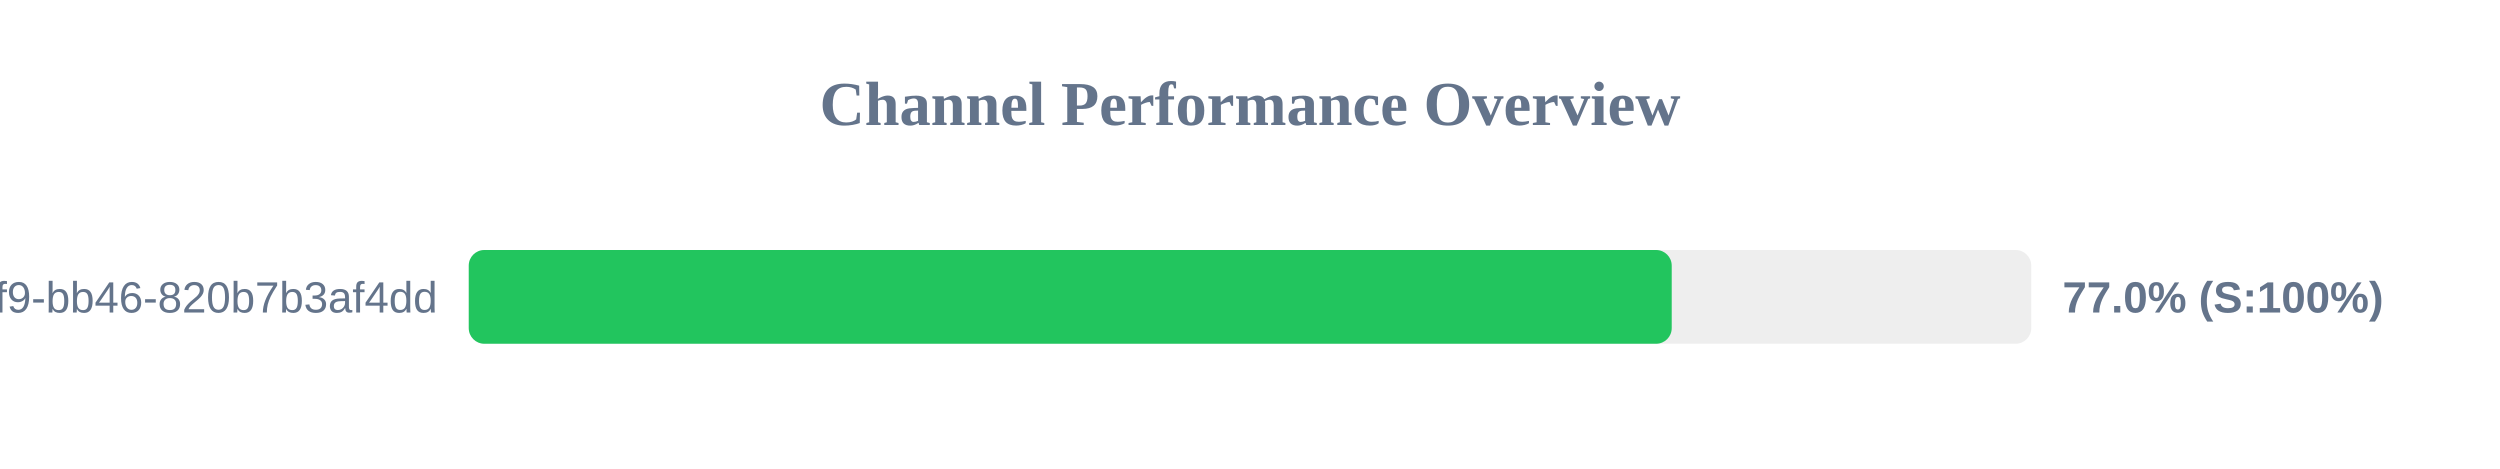
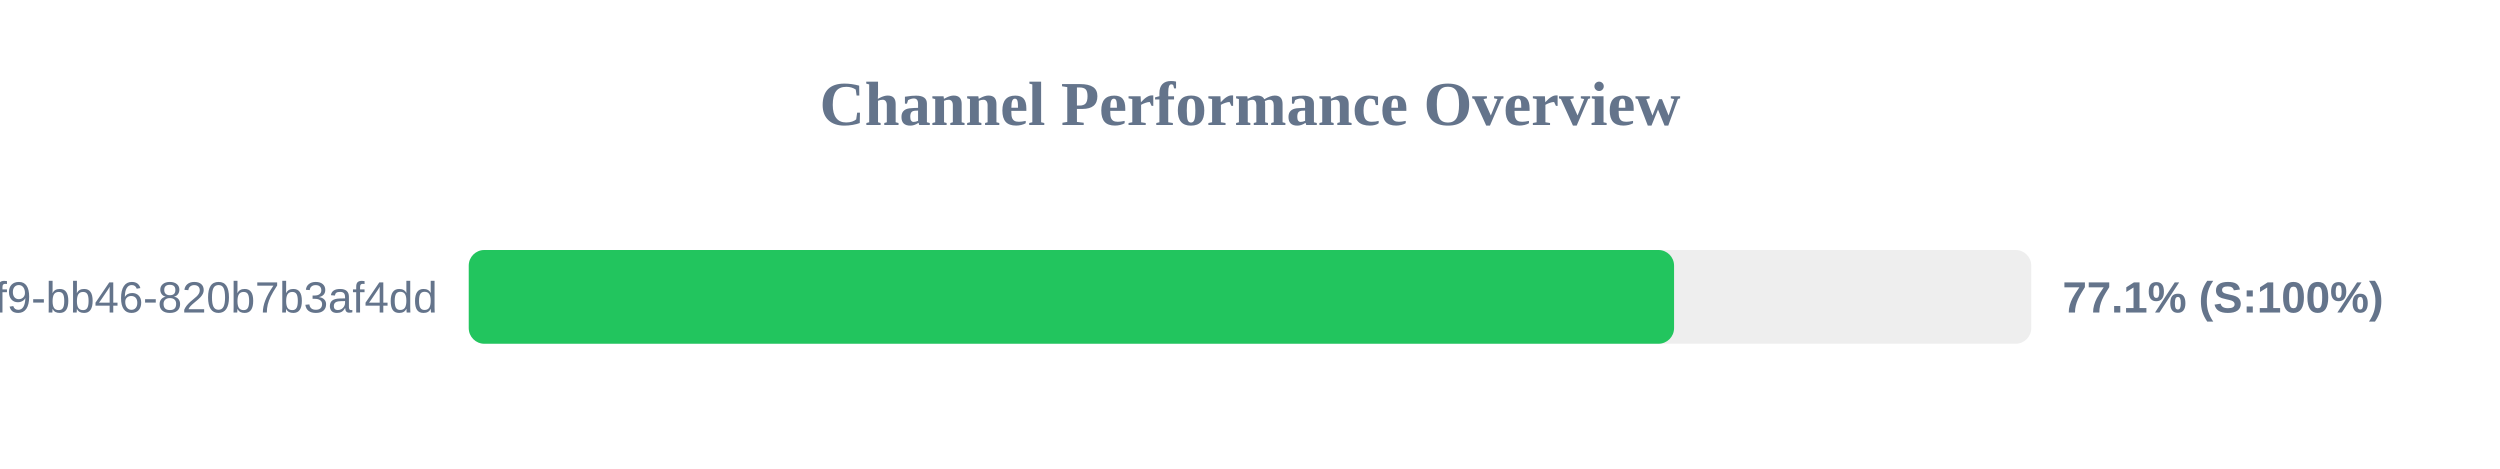
<svg xmlns="http://www.w3.org/2000/svg" width="800" height="150" version="1.1">
  <style>
        .row { font: 14px Arial; fill: #64748b; }
        .score { font: bold 14px Arial; fill: #64748b; }
    </style>
  <text x="400" y="40" text-anchor="middle" font-size="20px" font-weight="bold" fill="#64748b">Channel Performance Overview</text>
  <rect x="150" y="80" width="500" height="30" fill="#eee" rx="5" />
-   <rect x="150" y="80" width="384.95" height="30" fill="#22c55e" rx="5" />
+   <rect x="150" y="80" width="385.7" height="30" fill="#22c55e" rx="5" />
  <text x="140" y="100" text-anchor="end" class="row">?uuid=80b2ac81-ba69-41f9-bb46-820b7b3af4dd</text>
-   <text x="660" y="100" text-anchor="start" class="score">77.0% (S:100%)</text>
+   <text x="660" y="100" text-anchor="start" class="score">77.1% (S:100%)</text>
</svg>
